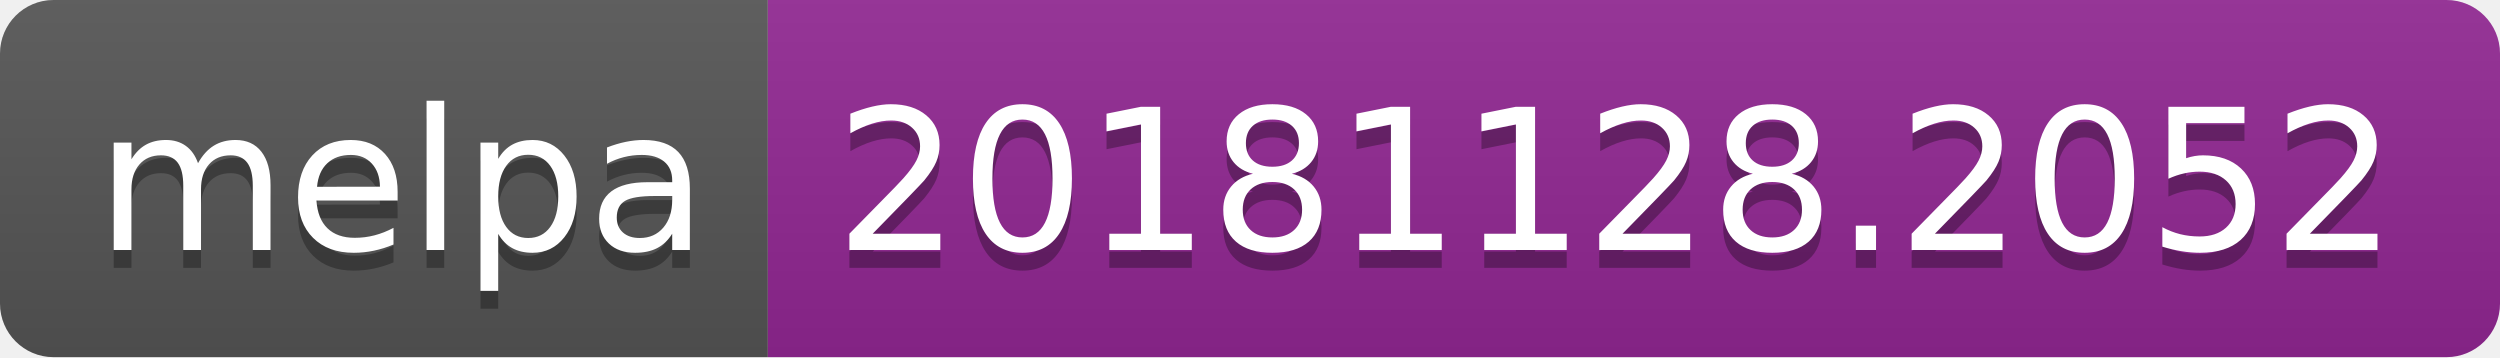
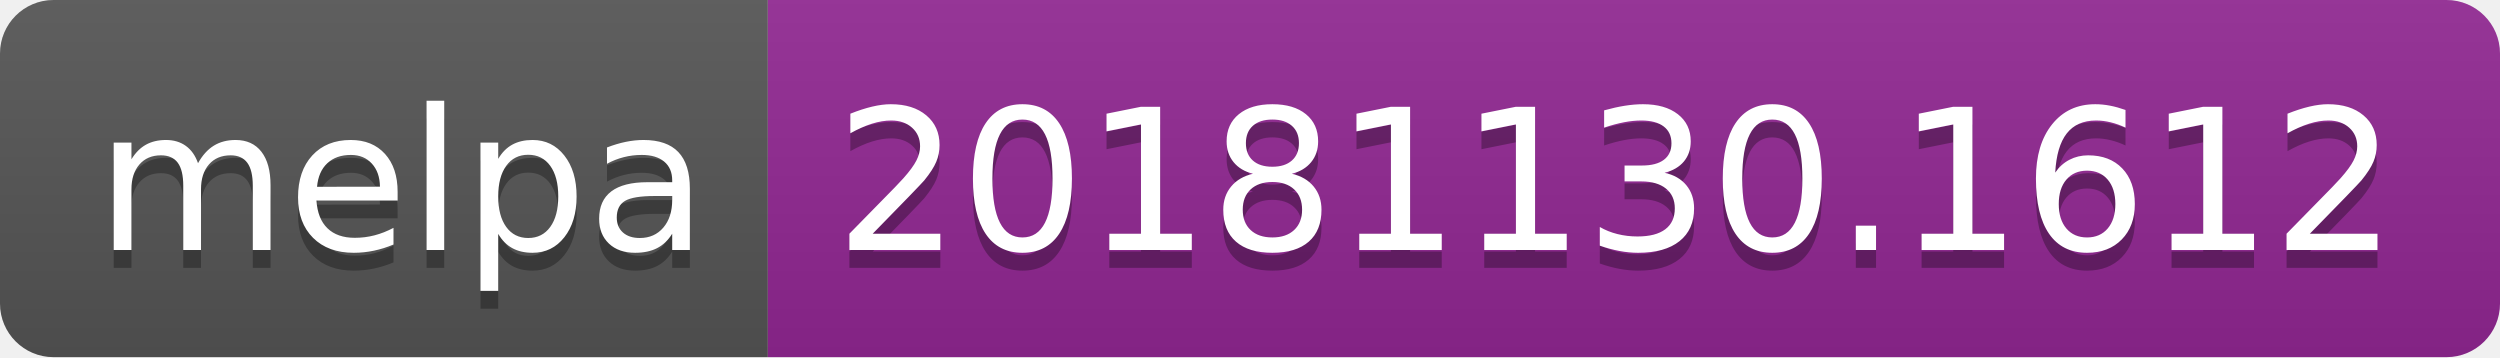
<svg xmlns="http://www.w3.org/2000/svg" width="140" height="20">
  <linearGradient id="b" x2="0" y2="100%">
    <stop offset="0" stop-color="#bbb" stop-opacity=".1" />
    <stop offset="1" stop-opacity=".1" />
  </linearGradient>
  <clipPath id="a">
    <rect width="140" height="20" rx="3" fill="#fff" />
  </clipPath>
  <g clip-path="url(#a)">
    <path fill="#555" d="M0 0h43v20H0z" />
    <path fill="#922793" d="M43 0h97v20H43z" />
    <path fill="url(#b)" d="M0 0h140v20H0z" />
  </g>
  <g fill="#fff" text-anchor="middle" font-family="DejaVu Sans,Verdana,Geneva,sans-serif" font-size="110">
    <text x="225" y="150" fill="#010101" fill-opacity=".3" transform="scale(.1)" textLength="330">melpa</text>
    <text x="225" y="140" transform="scale(.1)" textLength="330">melpa</text>
-     <text x="905" y="150" fill="#010101" fill-opacity=".3" transform="scale(.1)" textLength="870">20181128.2052</text>
-     <text x="905" y="140" transform="scale(.1)" textLength="870">20181128.2052</text>
+     <text x="905" y="150" fill="#010101" fill-opacity=".3" transform="scale(.1)" textLength="870">20181130.1612</text>
+     <text x="905" y="140" transform="scale(.1)" textLength="870">20181130.1612</text>
  </g>
</svg>
